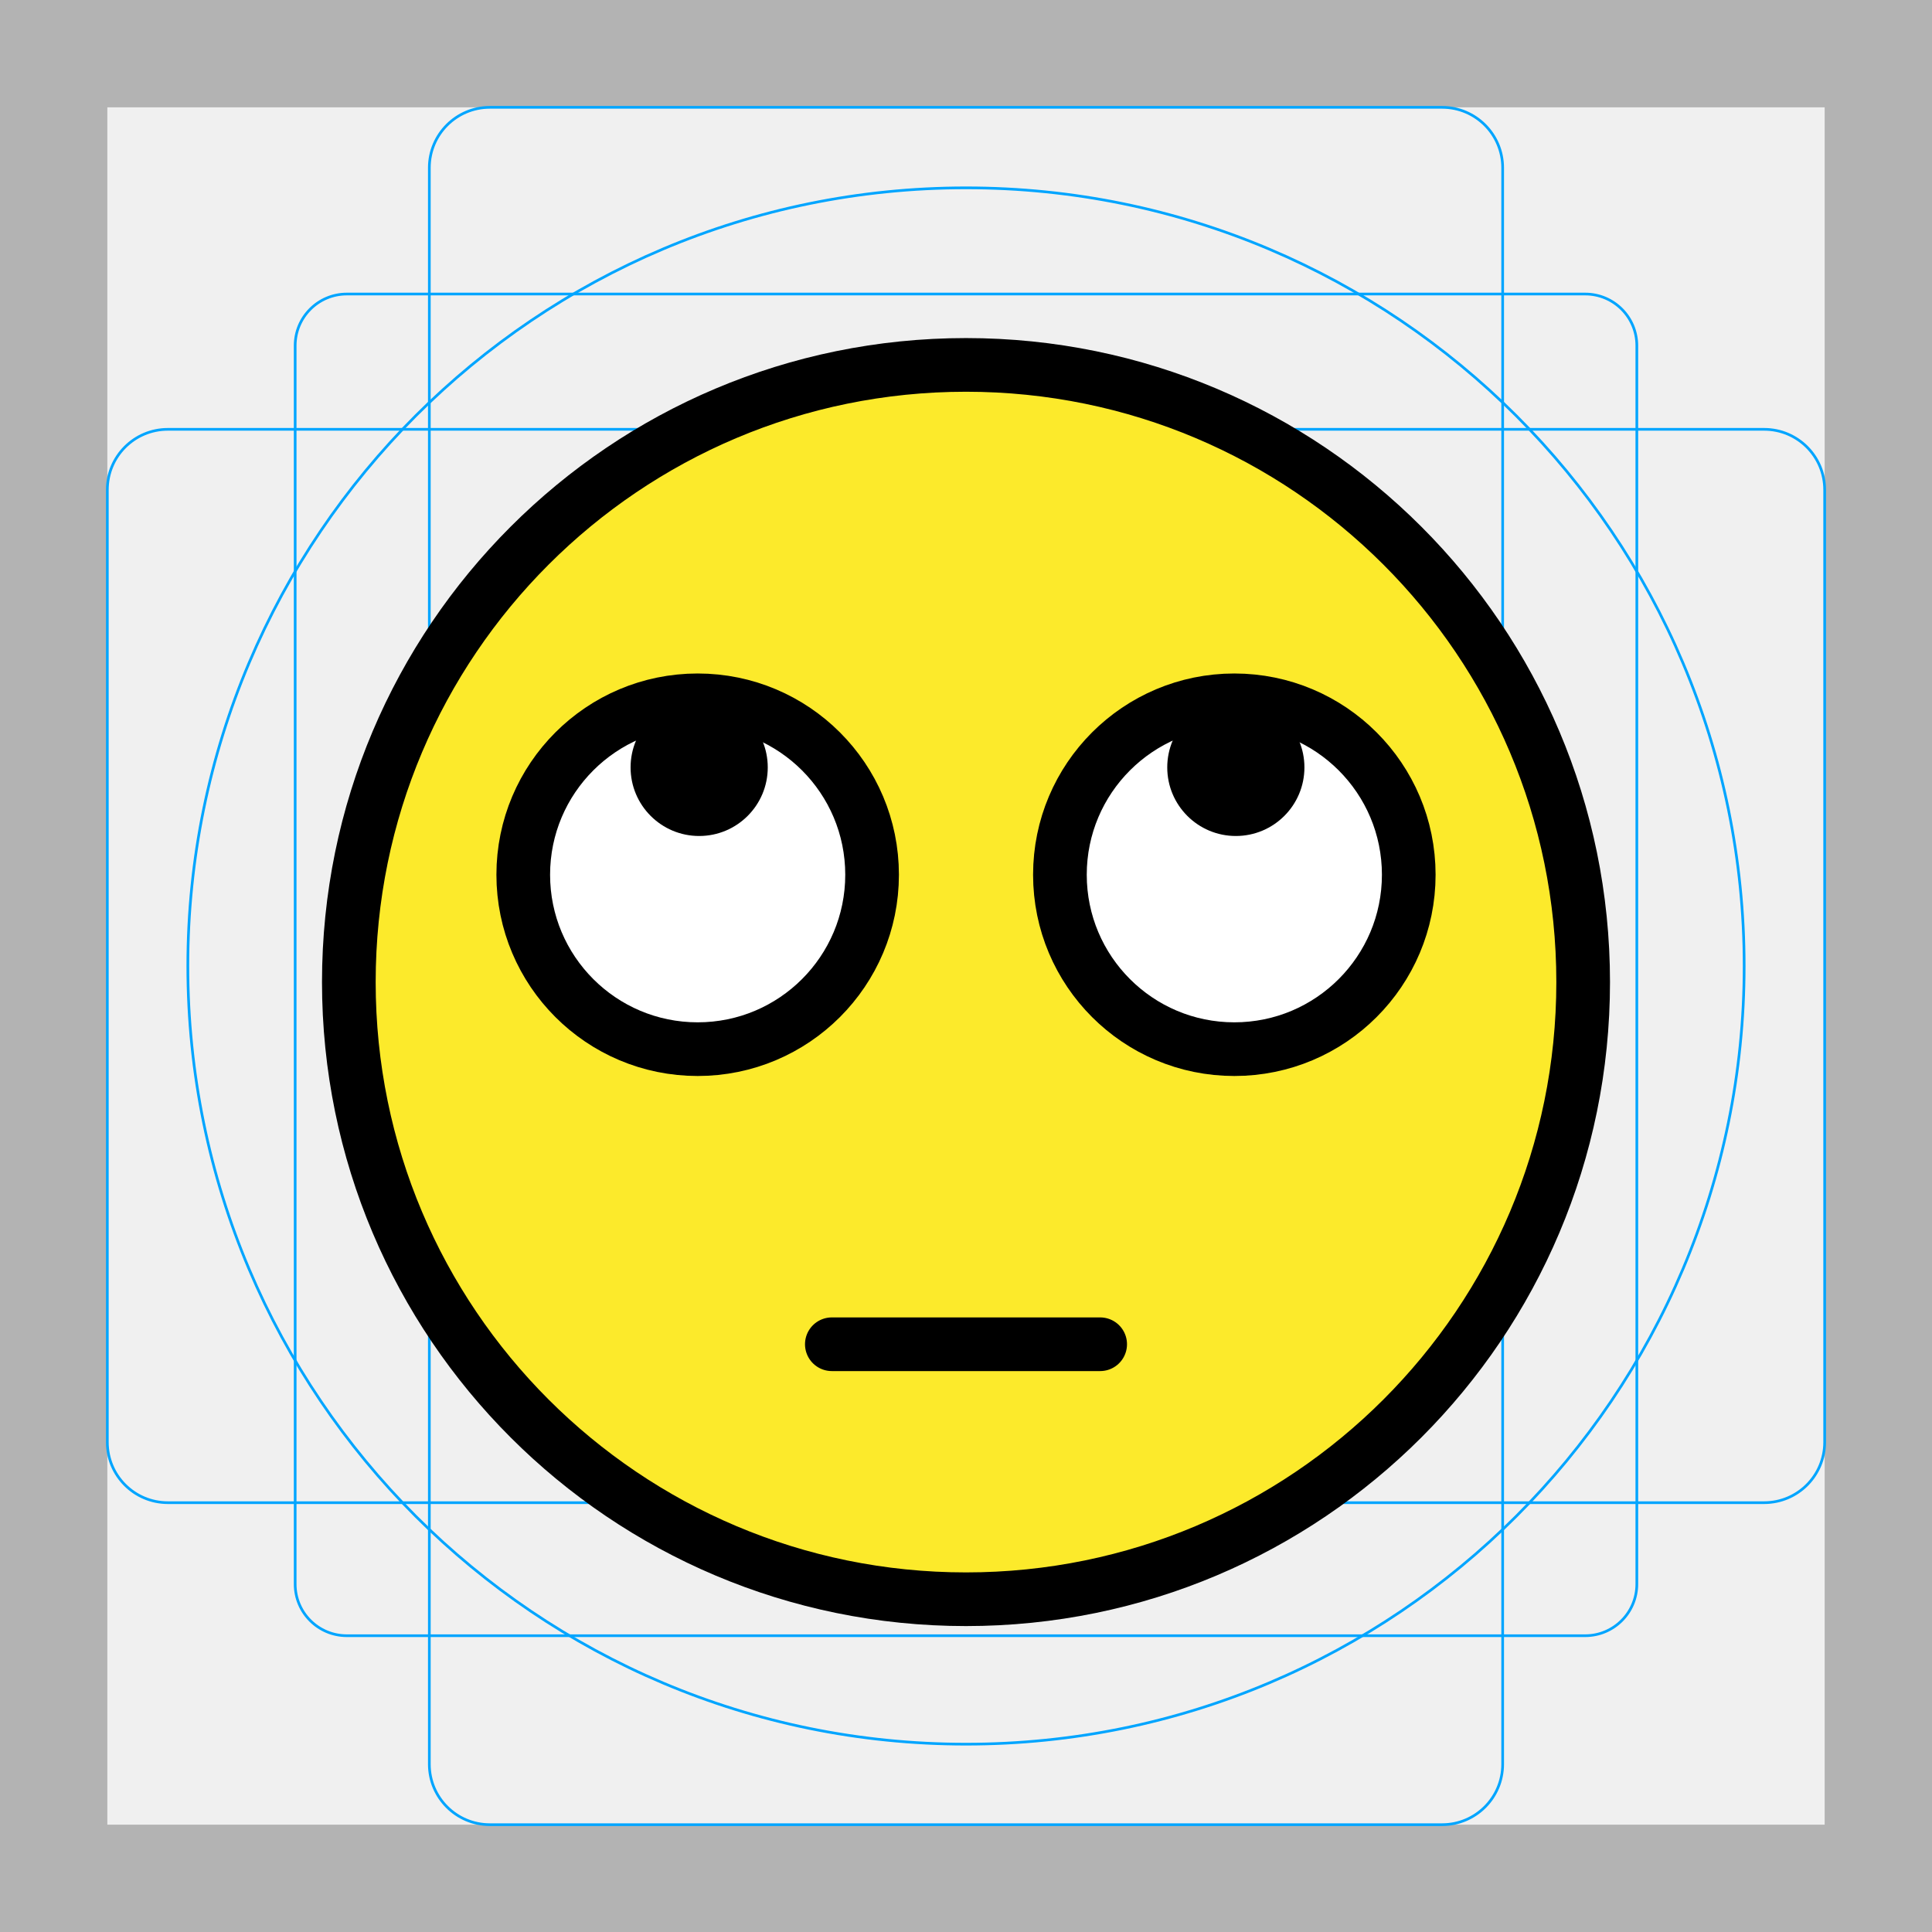
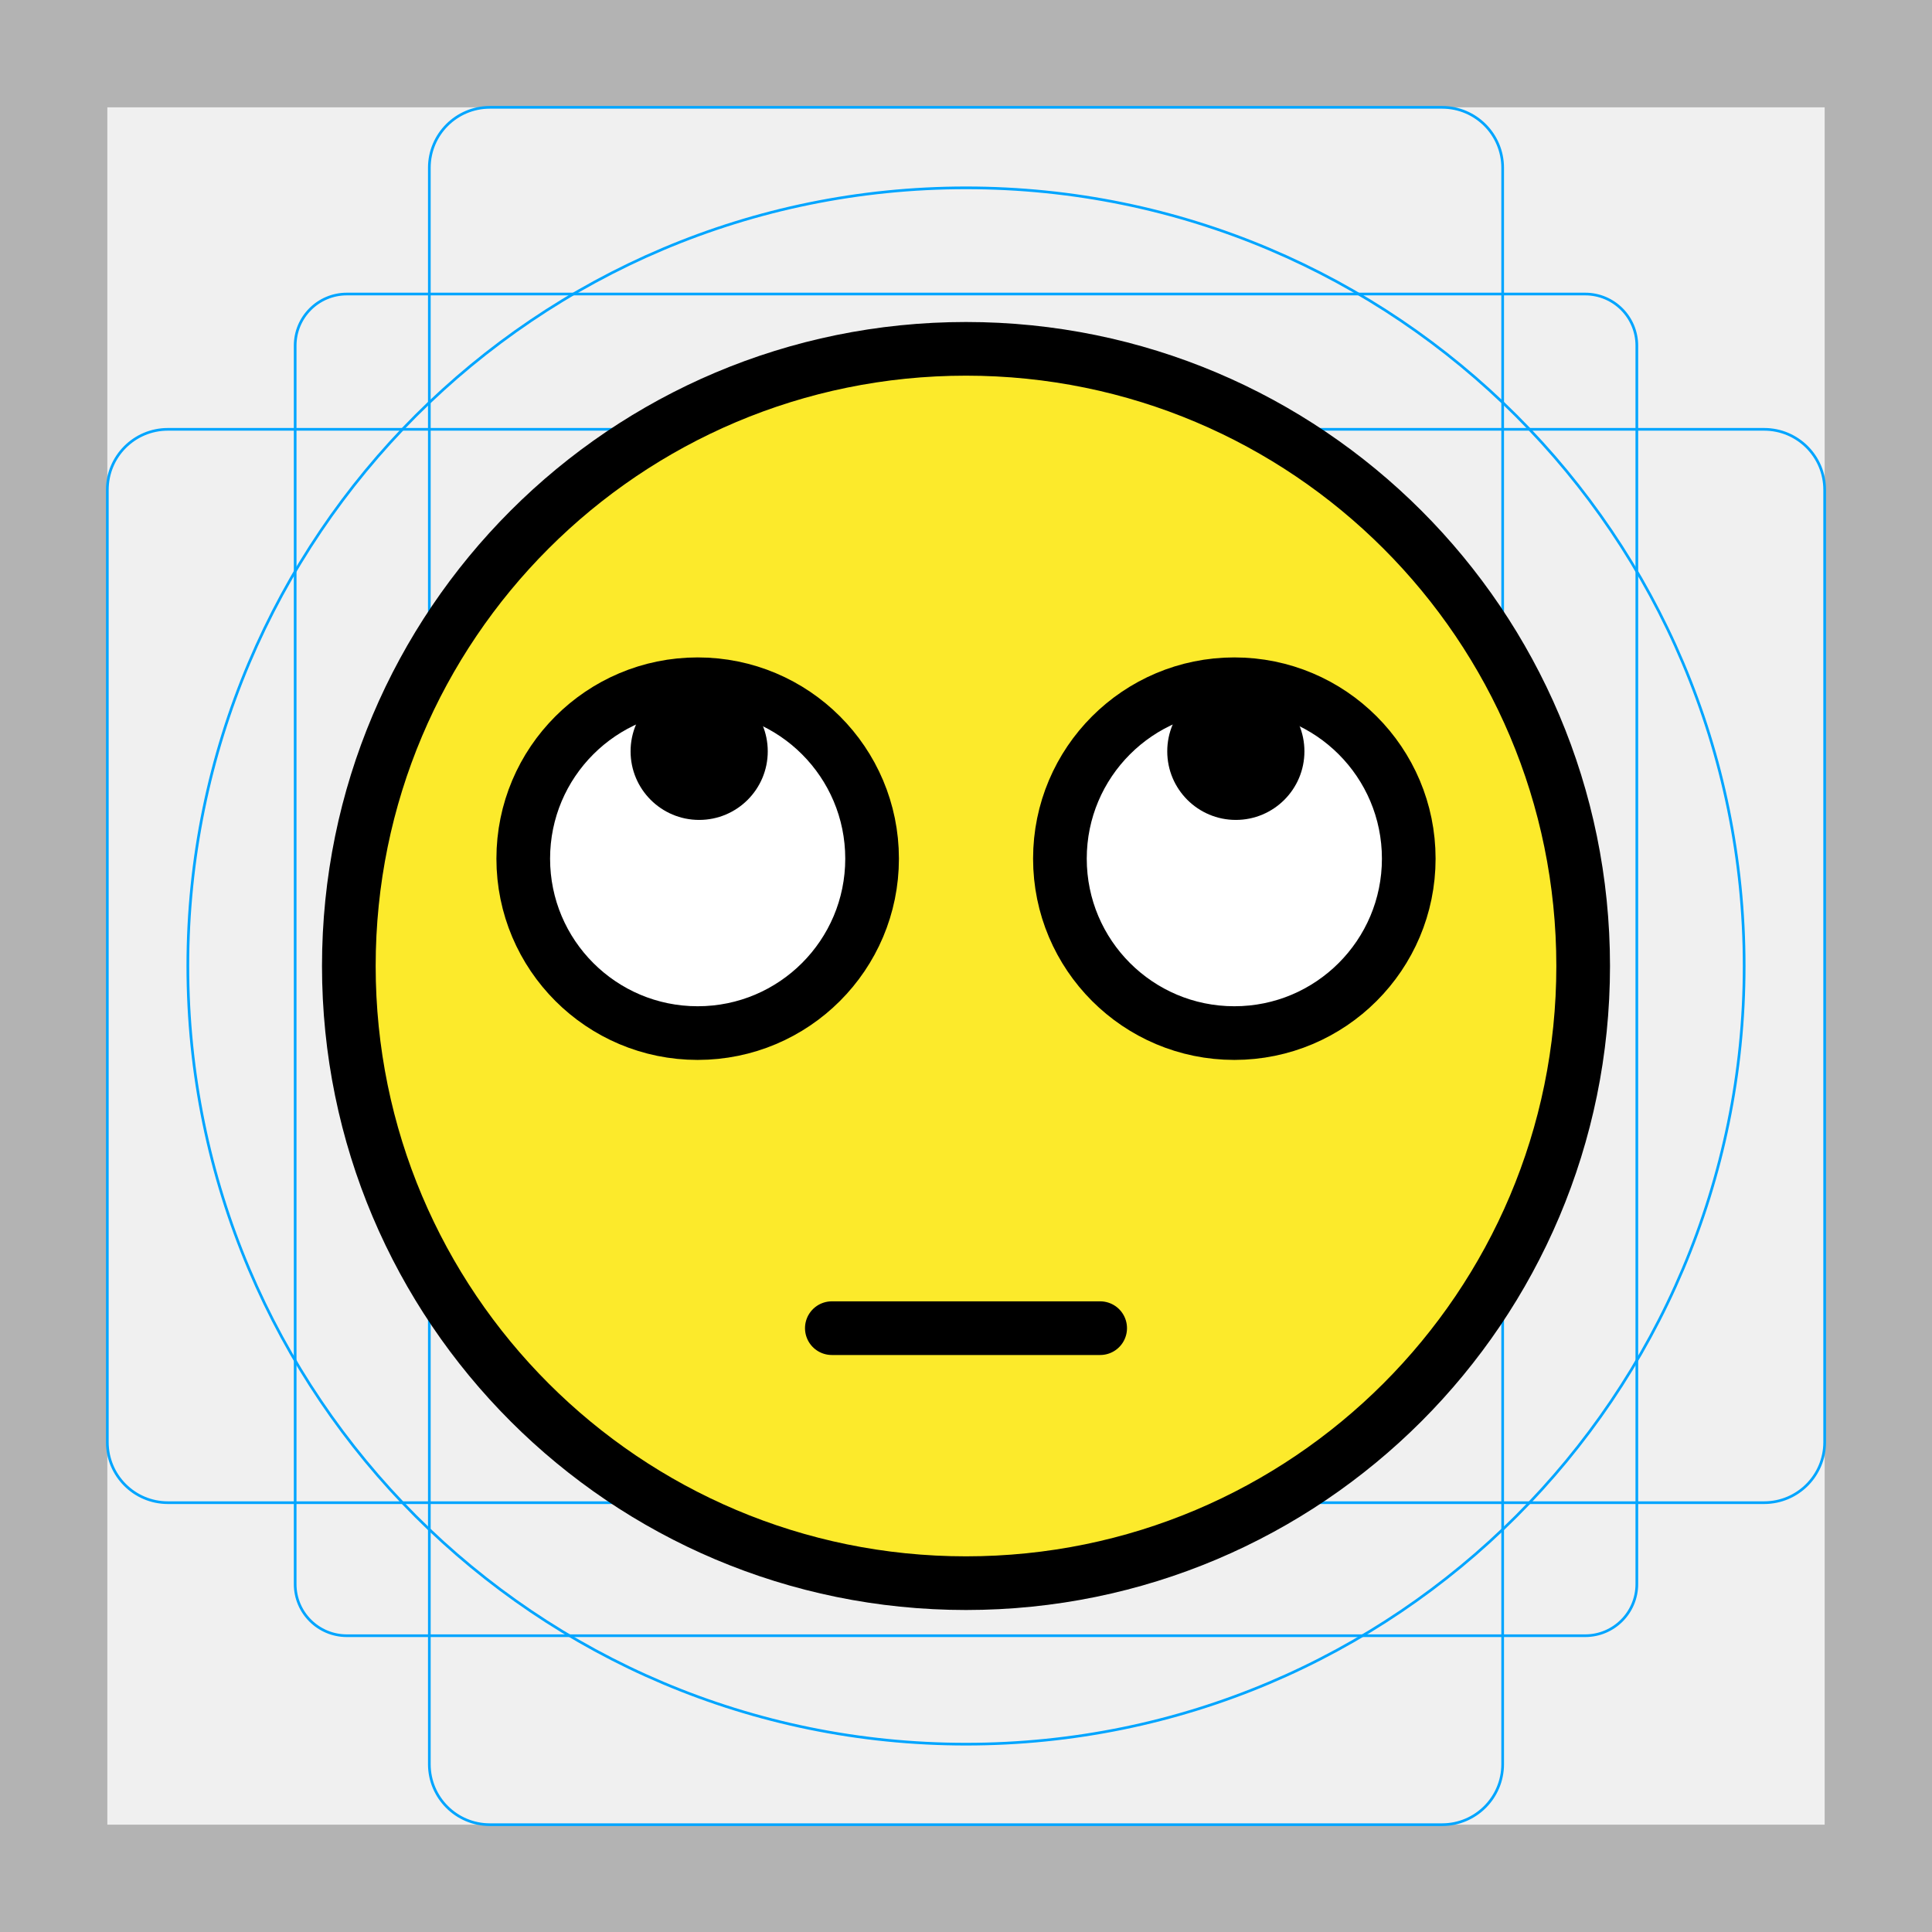
<svg xmlns="http://www.w3.org/2000/svg" id="emoji" viewBox="0 0 72 72">
  <g id="grid">
    <path fill="#B3B3B3" d="M68,4v64H4V4H68 M72,0H0v72h72V0z" />
    <path fill="none" stroke="#00A5FF" stroke-width="0.1" stroke-miterlimit="10" d="M12.923,10.958h46.154 c1.062,0,1.923,0.861,1.923,1.923l0,0v46.154c0,1.062-0.861,1.923-1.923,1.923H12.923 c-1.062,0-1.923-0.861-1.923-1.923l0,0V12.881C11,11.819,11.861,10.958,12.923,10.958L12.923,10.958z" />
    <path fill="none" stroke="#00A5FF" stroke-width="0.1" stroke-miterlimit="10" d="M18.254,4h35.493C54.991,4,56,5.009,56,6.254 v59.493C56,66.991,54.991,68,53.746,68H18.254C17.009,68,16,66.991,16,65.746V6.254C16,5.009,17.009,4,18.254,4z" />
    <path fill="none" stroke="#00A5FF" stroke-width="0.1" stroke-miterlimit="10" d="M68,18.254v35.493 C68,54.991,66.991,56,65.746,56H6.254C5.009,56,4,54.991,4,53.746V18.254C4,17.009,5.009,16,6.254,16h59.493 C66.991,16,68,17.009,68,18.254z" />
    <circle fill="none" stroke="#00A5FF" stroke-width="0.1" stroke-miterlimit="10" cx="36" cy="36" r="29" />
  </g>
  <g id="color">
-     <circle fill="#FCEA2B" cx="36" cy="36.599" r="23" />
-     <circle fill="#FFFFFF" cx="46" cy="32.599" r="6.5" />
-     <circle fill="#FFFFFF" cx="26" cy="32.599" r="6.5" />
+     <circle fill="#FCEA2B" cx="36" cy="36" r="23" />
+     <circle fill="#FFFFFF" cx="46" cy="32" r="6.5" />
+     <circle fill="#FFFFFF" cx="26" cy="32" r="6.5" />
  </g>
  <g id="hair" />
  <g id="skin" />
  <g id="skin-shadow" />
  <g id="line">
-     <circle id="SVGID_5_" cx="46.056" cy="28.599" r="2.556" />
-     <circle id="SVGID_9_" cx="26.056" cy="28.599" r="2.556" />
-     <circle fill="none" stroke="#000000" stroke-width="2" stroke-linecap="round" stroke-linejoin="round" stroke-miterlimit="10" cx="36" cy="36.599" r="23" />
-     <circle fill="none" stroke="#000000" stroke-width="2" stroke-miterlimit="10" cx="46" cy="32.599" r="6.5" />
-     <circle fill="none" stroke="#000000" stroke-width="2" stroke-miterlimit="10" cx="26" cy="32.599" r="6.5" />
-     <line fill="none" stroke="#000000" stroke-width="2" stroke-linecap="round" stroke-linejoin="round" stroke-miterlimit="10" x1="31" y1="50.096" x2="41" y2="50.096" />
+     <circle id="SVGID_5_" cx="46.056" cy="28" r="2.556" />
+     <circle id="SVGID_9_" cx="26.056" cy="28" r="2.556" />
+     <circle fill="none" stroke="#000000" stroke-width="2" stroke-linecap="round" stroke-linejoin="round" stroke-miterlimit="10" cx="36" cy="36" r="23" />
+     <circle fill="none" stroke="#000000" stroke-width="2" stroke-miterlimit="10" cx="46" cy="32" r="6.5" />
+     <circle fill="none" stroke="#000000" stroke-width="2" stroke-miterlimit="10" cx="26" cy="32" r="6.5" />
+     <line fill="none" stroke="#000000" stroke-width="2" stroke-linecap="round" stroke-linejoin="round" stroke-miterlimit="10" x1="31" y1="49.497" x2="41" y2="49.497" />
  </g>
</svg>
